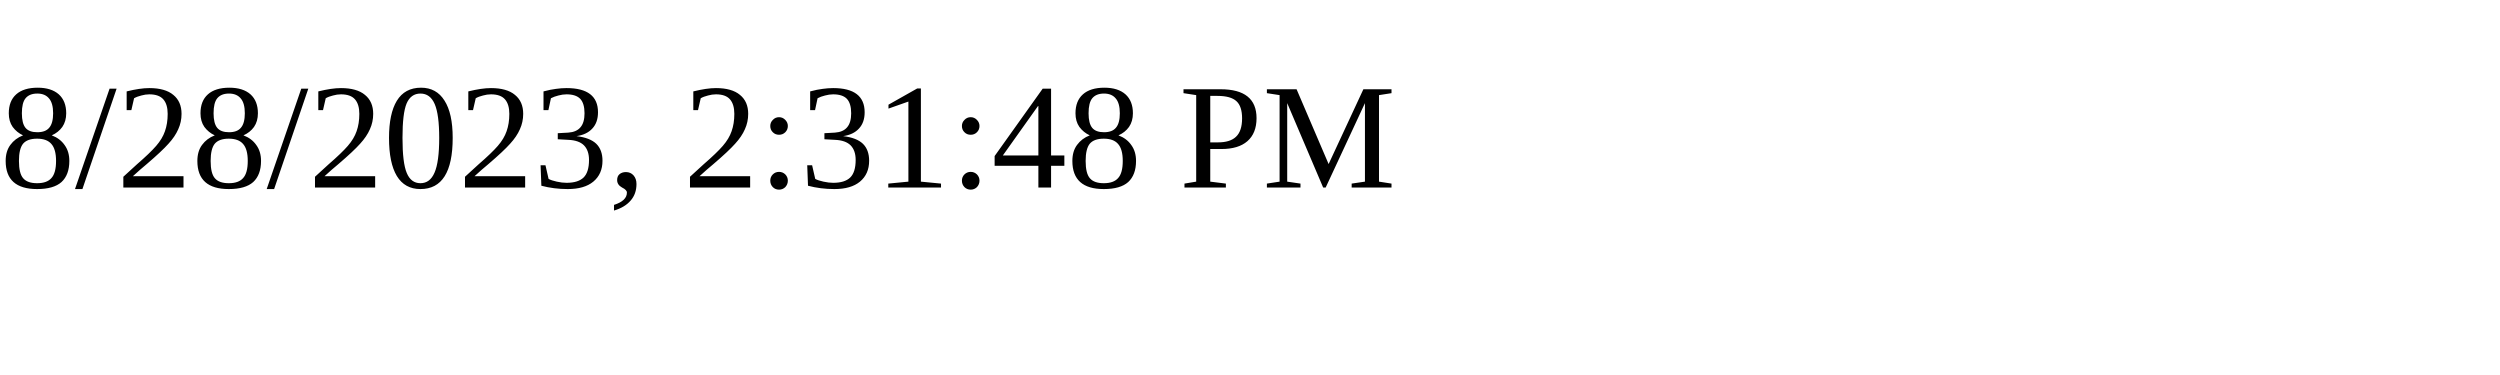
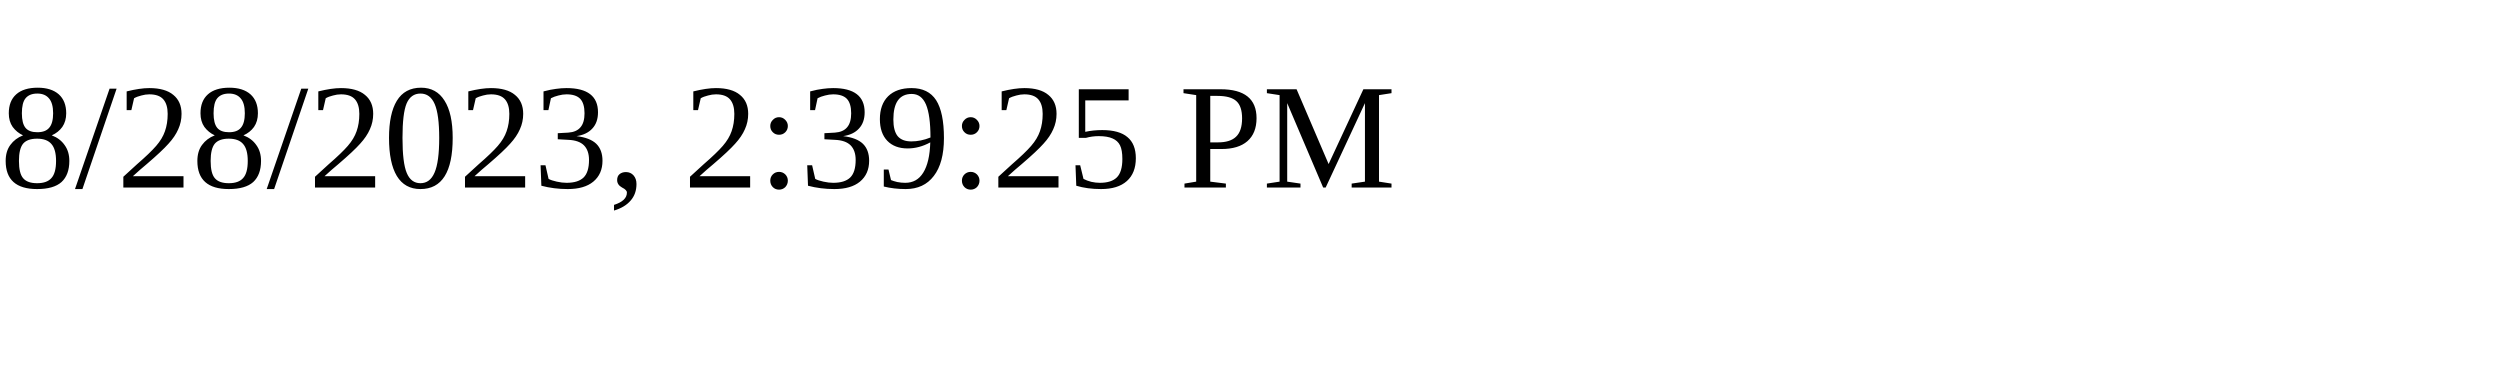
<svg xmlns="http://www.w3.org/2000/svg" height="30" width="200">
-   <text x="0" y="15">8/28/2023, 2:31:48 PM</text>
+   <text x="0" y="15">8/28/2023, 2:39:25 PM</text>
</svg>
